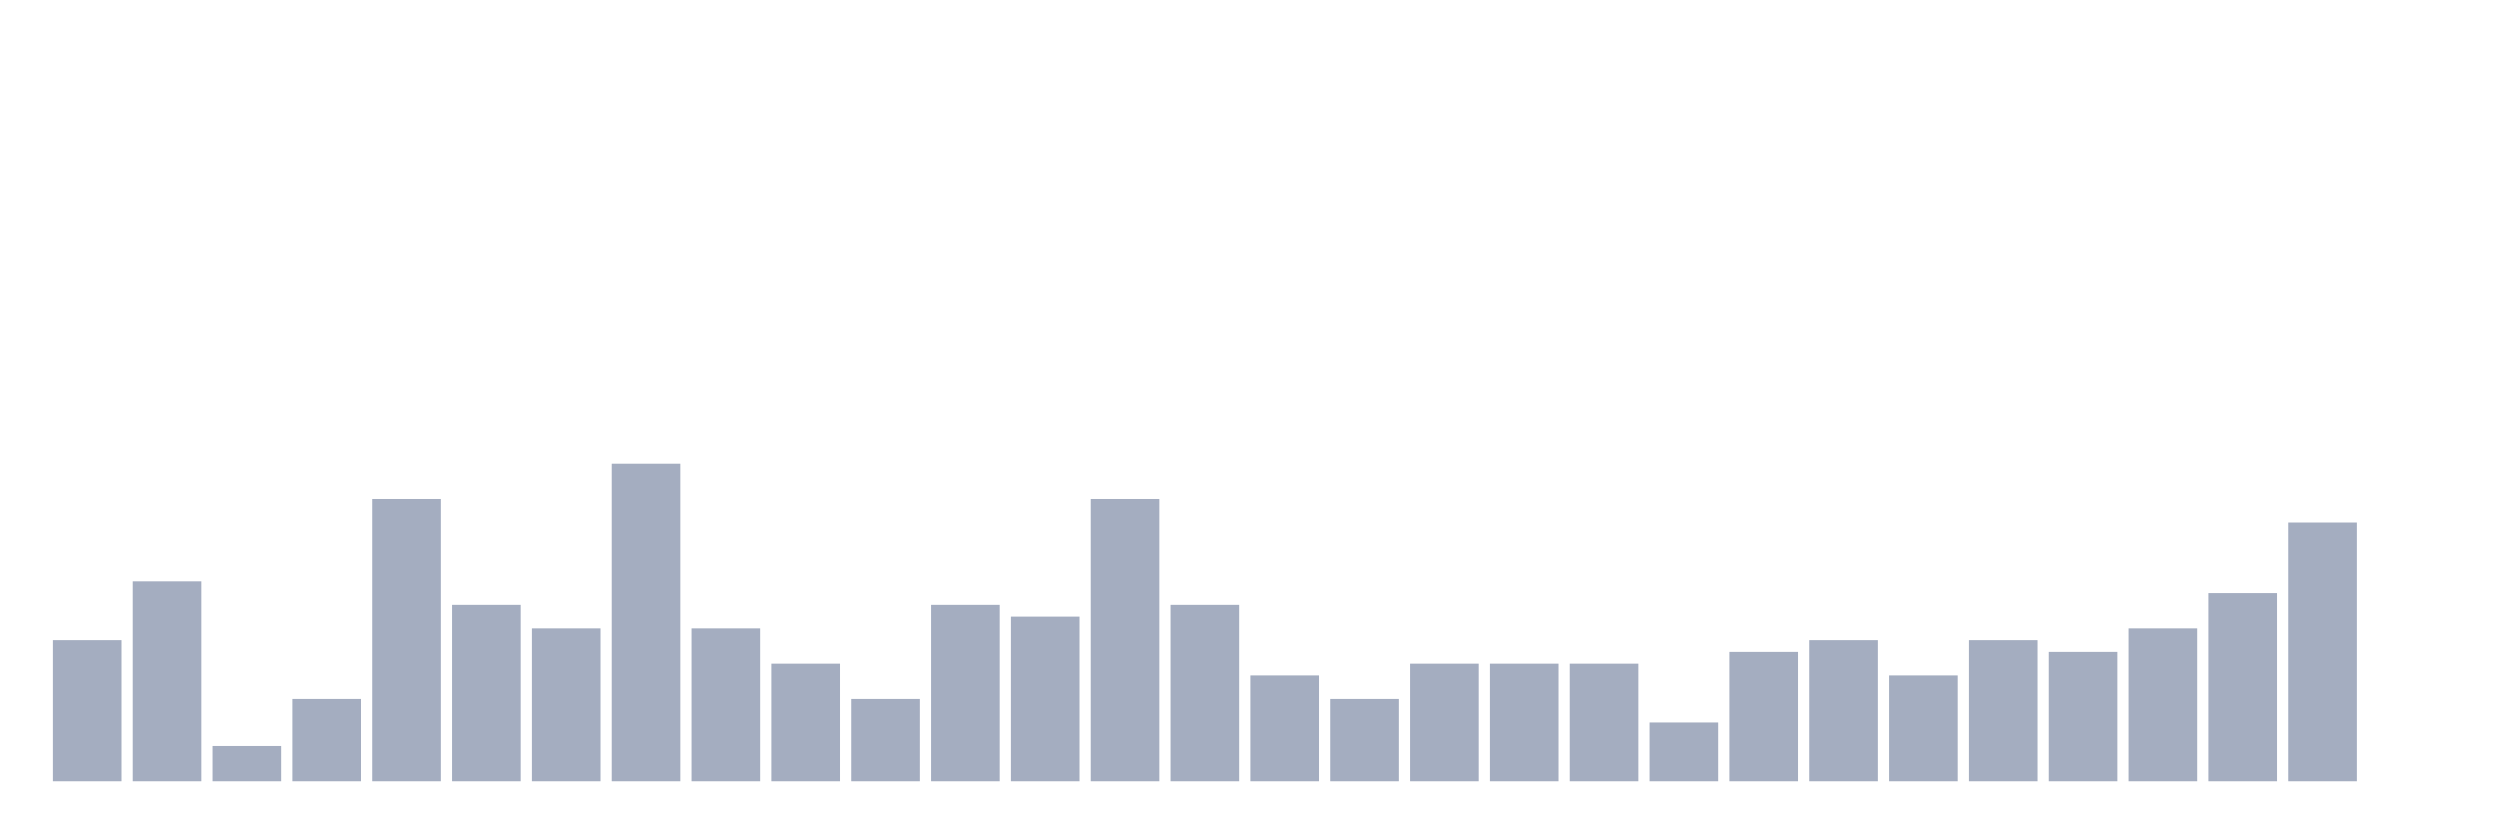
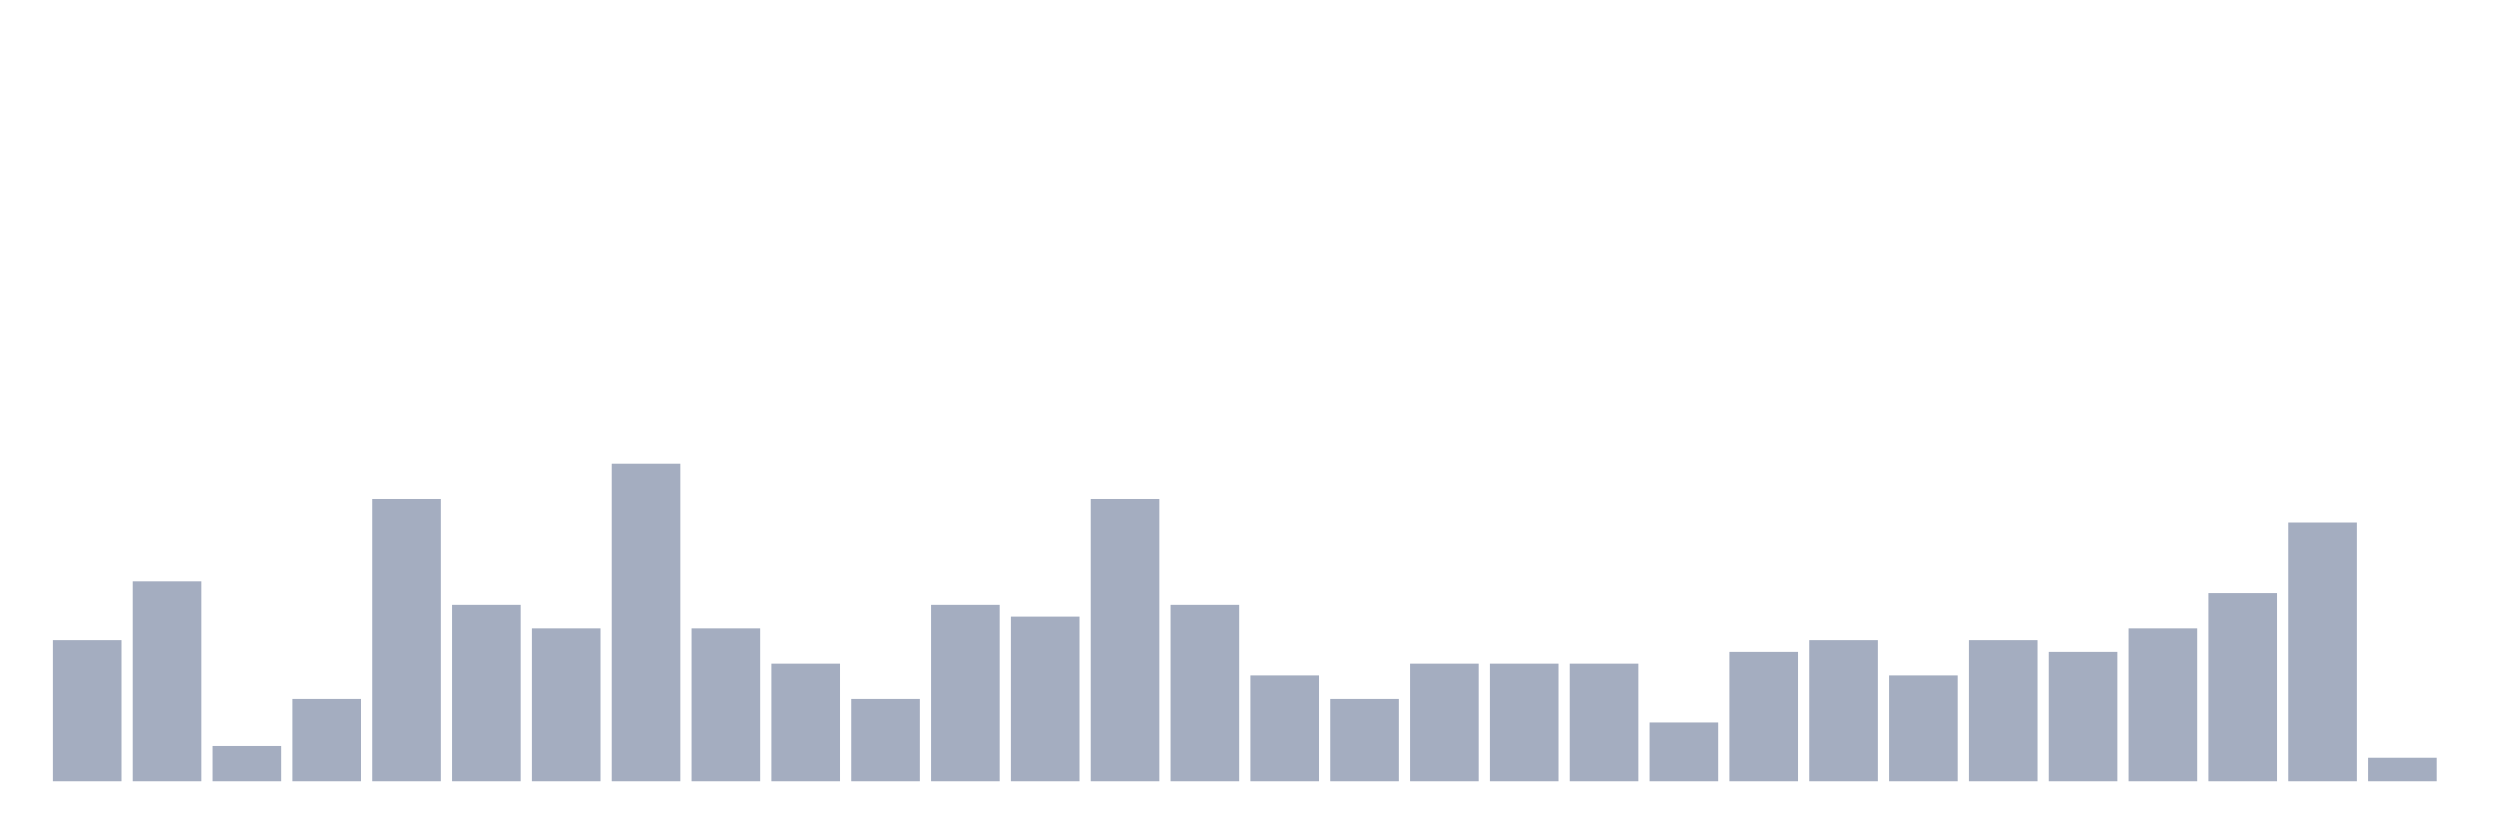
<svg xmlns="http://www.w3.org/2000/svg" viewBox="0 0 480 160">
  <g transform="translate(10,10)">
    <rect class="bar" x="0.153" width="13.175" y="112.903" height="27.097" fill="rgb(164,173,192)" />
    <rect class="bar" x="15.482" width="13.175" y="101.613" height="38.387" fill="rgb(164,173,192)" />
    <rect class="bar" x="30.81" width="13.175" y="133.226" height="6.774" fill="rgb(164,173,192)" />
    <rect class="bar" x="46.138" width="13.175" y="124.194" height="15.806" fill="rgb(164,173,192)" />
    <rect class="bar" x="61.466" width="13.175" y="85.806" height="54.194" fill="rgb(164,173,192)" />
    <rect class="bar" x="76.794" width="13.175" y="106.129" height="33.871" fill="rgb(164,173,192)" />
    <rect class="bar" x="92.123" width="13.175" y="110.645" height="29.355" fill="rgb(164,173,192)" />
    <rect class="bar" x="107.451" width="13.175" y="79.032" height="60.968" fill="rgb(164,173,192)" />
    <rect class="bar" x="122.779" width="13.175" y="110.645" height="29.355" fill="rgb(164,173,192)" />
    <rect class="bar" x="138.107" width="13.175" y="117.419" height="22.581" fill="rgb(164,173,192)" />
    <rect class="bar" x="153.436" width="13.175" y="124.194" height="15.806" fill="rgb(164,173,192)" />
    <rect class="bar" x="168.764" width="13.175" y="106.129" height="33.871" fill="rgb(164,173,192)" />
    <rect class="bar" x="184.092" width="13.175" y="108.387" height="31.613" fill="rgb(164,173,192)" />
    <rect class="bar" x="199.42" width="13.175" y="85.806" height="54.194" fill="rgb(164,173,192)" />
    <rect class="bar" x="214.748" width="13.175" y="106.129" height="33.871" fill="rgb(164,173,192)" />
    <rect class="bar" x="230.077" width="13.175" y="119.677" height="20.323" fill="rgb(164,173,192)" />
    <rect class="bar" x="245.405" width="13.175" y="124.194" height="15.806" fill="rgb(164,173,192)" />
    <rect class="bar" x="260.733" width="13.175" y="117.419" height="22.581" fill="rgb(164,173,192)" />
    <rect class="bar" x="276.061" width="13.175" y="117.419" height="22.581" fill="rgb(164,173,192)" />
    <rect class="bar" x="291.39" width="13.175" y="117.419" height="22.581" fill="rgb(164,173,192)" />
    <rect class="bar" x="306.718" width="13.175" y="128.71" height="11.29" fill="rgb(164,173,192)" />
    <rect class="bar" x="322.046" width="13.175" y="115.161" height="24.839" fill="rgb(164,173,192)" />
    <rect class="bar" x="337.374" width="13.175" y="112.903" height="27.097" fill="rgb(164,173,192)" />
    <rect class="bar" x="352.702" width="13.175" y="119.677" height="20.323" fill="rgb(164,173,192)" />
    <rect class="bar" x="368.031" width="13.175" y="112.903" height="27.097" fill="rgb(164,173,192)" />
    <rect class="bar" x="383.359" width="13.175" y="115.161" height="24.839" fill="rgb(164,173,192)" />
    <rect class="bar" x="398.687" width="13.175" y="110.645" height="29.355" fill="rgb(164,173,192)" />
    <rect class="bar" x="414.015" width="13.175" y="103.871" height="36.129" fill="rgb(164,173,192)" />
    <rect class="bar" x="429.344" width="13.175" y="90.323" height="49.677" fill="rgb(164,173,192)" />
-     <rect class="bar" x="444.672" width="13.175" y="140" height="0" fill="rgb(164,173,192)" />
+     <rect class="bar" x="444.672" width="13.175" y="135.484" height="4.516" fill="rgb(164,173,192)" />
  </g>
</svg>
